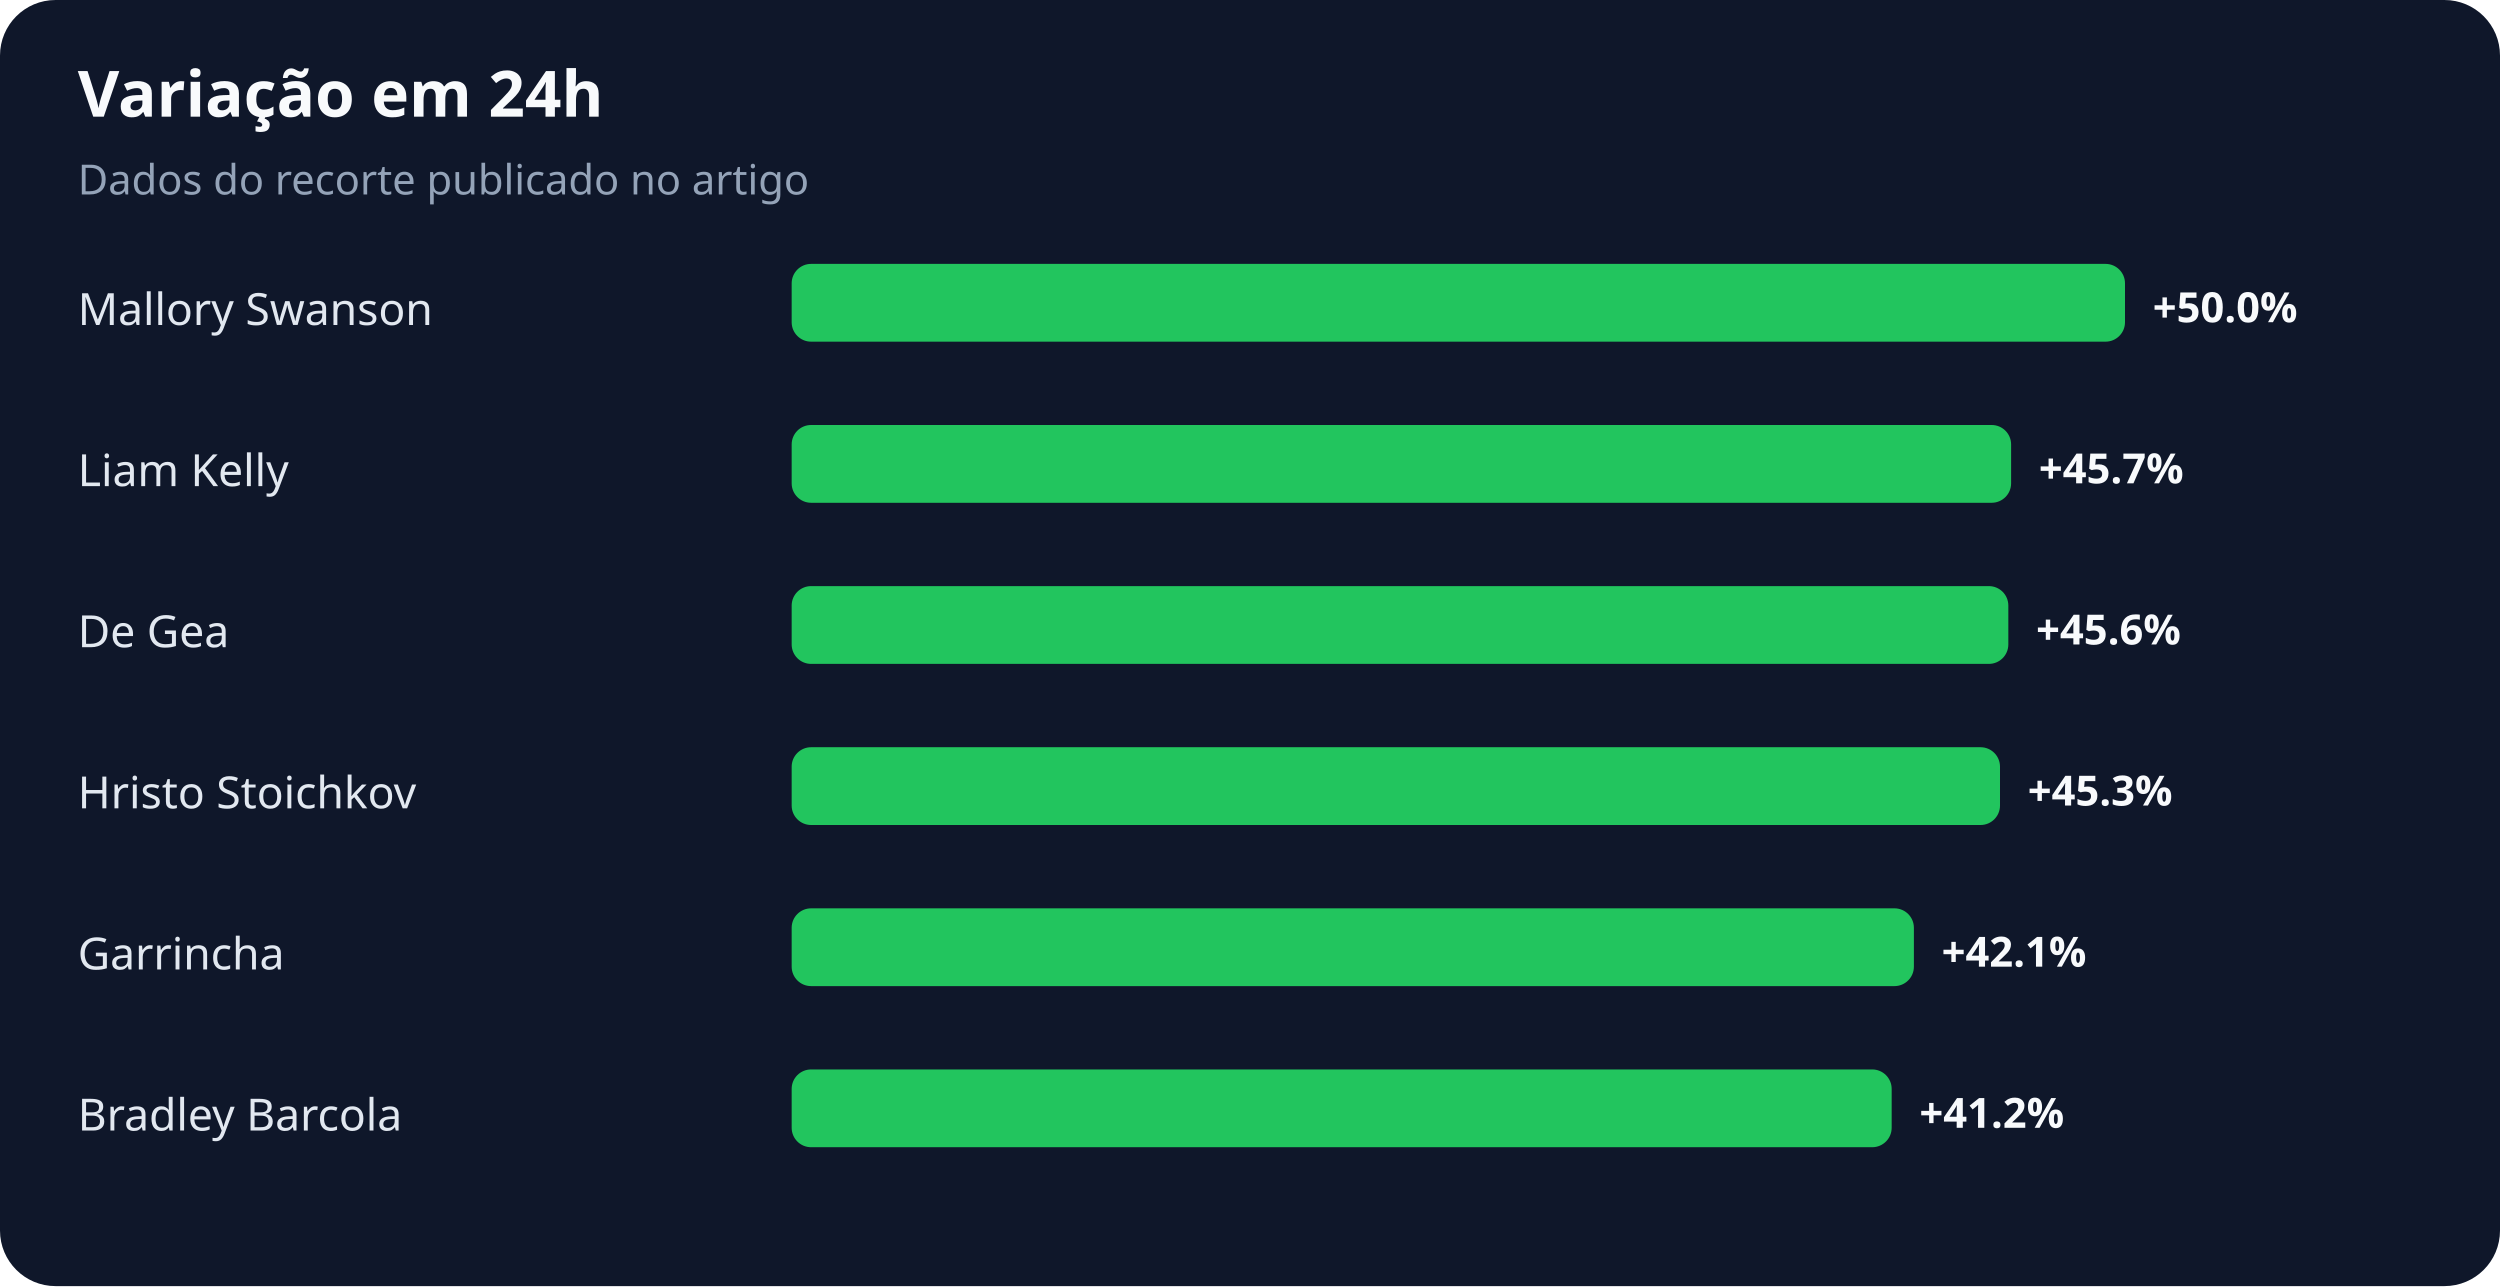
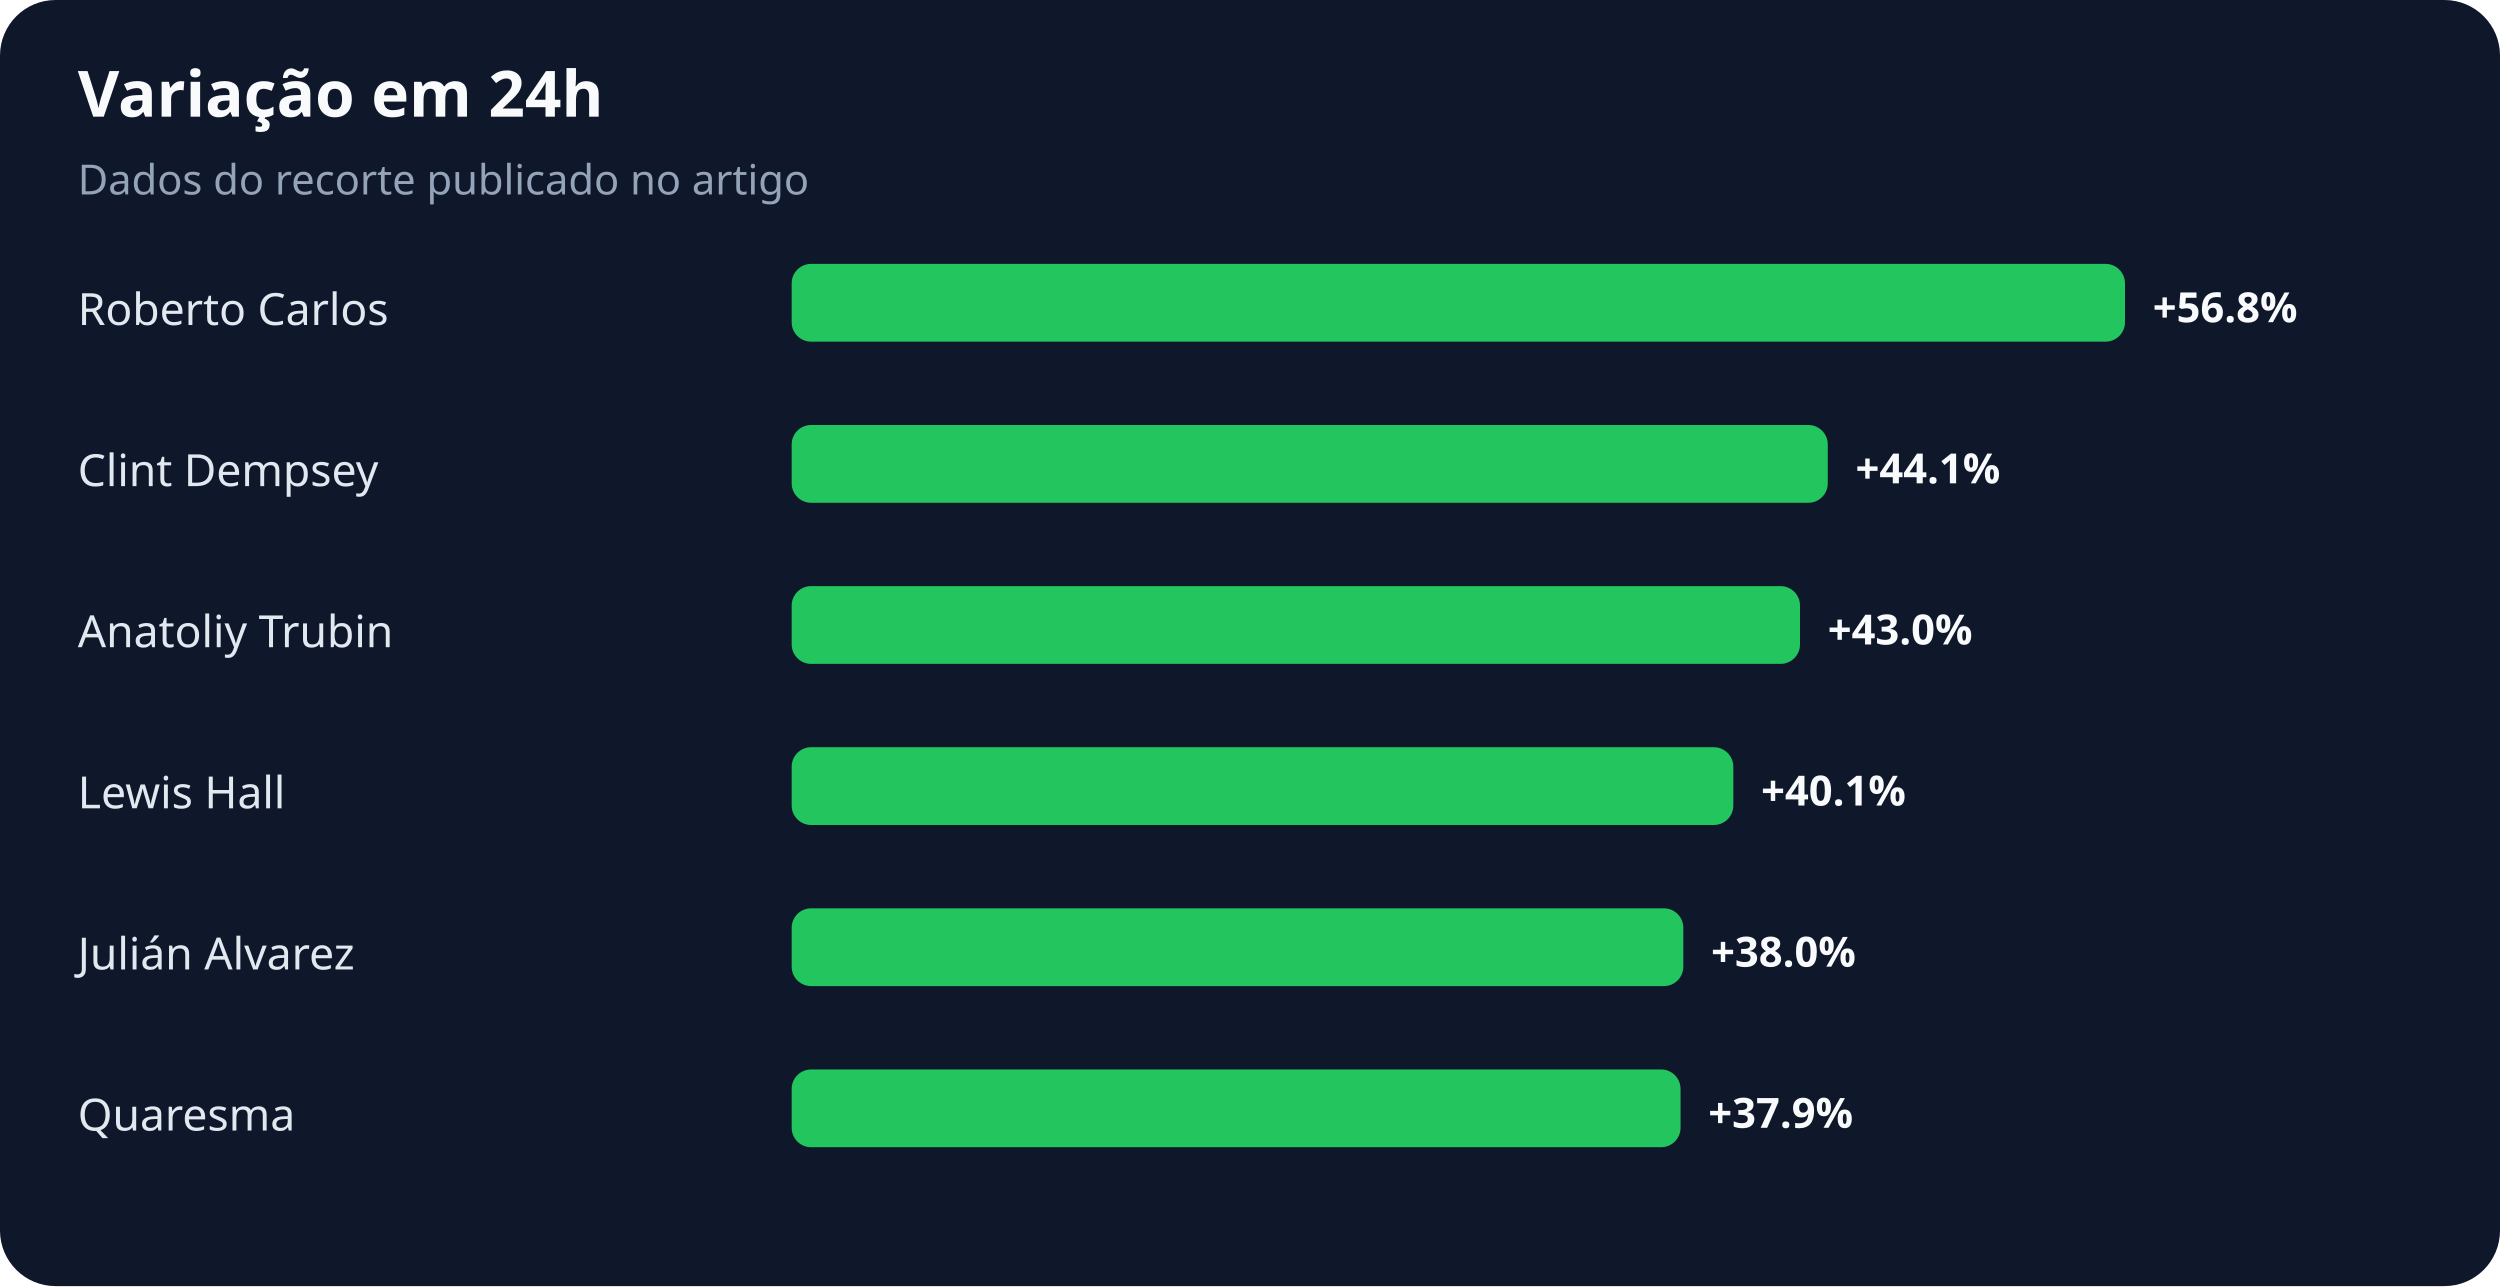
<svg xmlns="http://www.w3.org/2000/svg" width="900" height="463" viewBox="0 0 900 463" role="img" aria-labelledby="title desc">
  <rect width="100%" height="100%" rx="20" fill="#0f172a" />
  <text x="28" y="42" fill="#f8fafc" font-family="system-ui,sans-serif" font-size="23" font-weight="700">Variação em 24h</text>
  <text x="28" y="70" fill="#94a3b8" font-family="system-ui,sans-serif" font-size="15">Dados do recorte publicado no artigo</text>
-   <text x="28" y="117" fill="#e2e8f0" font-family="system-ui,sans-serif" font-size="16">Mallory Swanson</text>
+   <text x="28" y="117" fill="#e2e8f0" font-family="system-ui,sans-serif" font-size="16">Roberto Carlos</text>
  <rect x="285" y="95" width="480" height="28" rx="7" fill="#22c55e" />
-   <text x="775" y="116" fill="#f8fafc" font-family="system-ui,sans-serif" font-size="15" font-weight="700">+50.0%</text>
-   <text x="28" y="175" fill="#e2e8f0" font-family="system-ui,sans-serif" font-size="16">Liam Kelly</text>
-   <rect x="285" y="153" width="439" height="28" rx="7" fill="#22c55e" />
-   <text x="734" y="174" fill="#f8fafc" font-family="system-ui,sans-serif" font-size="15" font-weight="700">+45.7%</text>
-   <text x="28" y="233" fill="#e2e8f0" font-family="system-ui,sans-serif" font-size="16">De Gea</text>
-   <rect x="285" y="211" width="438" height="28" rx="7" fill="#22c55e" />
-   <text x="733" y="232" fill="#f8fafc" font-family="system-ui,sans-serif" font-size="15" font-weight="700">+45.6%</text>
-   <text x="28" y="291" fill="#e2e8f0" font-family="system-ui,sans-serif" font-size="16">Hristo Stoichkov</text>
-   <rect x="285" y="269" width="435" height="28" rx="7" fill="#22c55e" />
-   <text x="730" y="290" fill="#f8fafc" font-family="system-ui,sans-serif" font-size="15" font-weight="700">+45.3%</text>
-   <text x="28" y="349" fill="#e2e8f0" font-family="system-ui,sans-serif" font-size="16">Garrincha</text>
-   <rect x="285" y="327" width="404" height="28" rx="7" fill="#22c55e" />
-   <text x="699" y="348" fill="#f8fafc" font-family="system-ui,sans-serif" font-size="15" font-weight="700">+42.1%</text>
-   <text x="28" y="407" fill="#e2e8f0" font-family="system-ui,sans-serif" font-size="16">Bradley Barcola</text>
-   <rect x="285" y="385" width="396" height="28" rx="7" fill="#22c55e" />
-   <text x="691" y="406" fill="#f8fafc" font-family="system-ui,sans-serif" font-size="15" font-weight="700">+41.2%</text>
+   <text x="775" y="116" fill="#f8fafc" font-family="system-ui,sans-serif" font-size="15" font-weight="700">+56.8%</text>
+   <text x="28" y="175" fill="#e2e8f0" font-family="system-ui,sans-serif" font-size="16">Clint Dempsey</text>
+   <rect x="285" y="153" width="373" height="28" rx="7" fill="#22c55e" />
+   <text x="668" y="174" fill="#f8fafc" font-family="system-ui,sans-serif" font-size="15" font-weight="700">+44.1%</text>
+   <text x="28" y="233" fill="#e2e8f0" font-family="system-ui,sans-serif" font-size="16">Anatoliy Trubin</text>
+   <rect x="285" y="211" width="363" height="28" rx="7" fill="#22c55e" />
+   <text x="658" y="232" fill="#f8fafc" font-family="system-ui,sans-serif" font-size="15" font-weight="700">+43.0%</text>
+   <text x="28" y="291" fill="#e2e8f0" font-family="system-ui,sans-serif" font-size="16">Lewis Hall</text>
+   <rect x="285" y="269" width="339" height="28" rx="7" fill="#22c55e" />
+   <text x="634" y="290" fill="#f8fafc" font-family="system-ui,sans-serif" font-size="15" font-weight="700">+40.1%</text>
+   <text x="28" y="349" fill="#e2e8f0" font-family="system-ui,sans-serif" font-size="16">Julián Alvarez</text>
+   <rect x="285" y="327" width="321" height="28" rx="7" fill="#22c55e" />
+   <text x="616" y="348" fill="#f8fafc" font-family="system-ui,sans-serif" font-size="15" font-weight="700">+38.0%</text>
+   <text x="28" y="407" fill="#e2e8f0" font-family="system-ui,sans-serif" font-size="16">Quaresma</text>
+   <rect x="285" y="385" width="320" height="28" rx="7" fill="#22c55e" />
+   <text x="615" y="406" fill="#f8fafc" font-family="system-ui,sans-serif" font-size="15" font-weight="700">+37.9%</text>
</svg>
